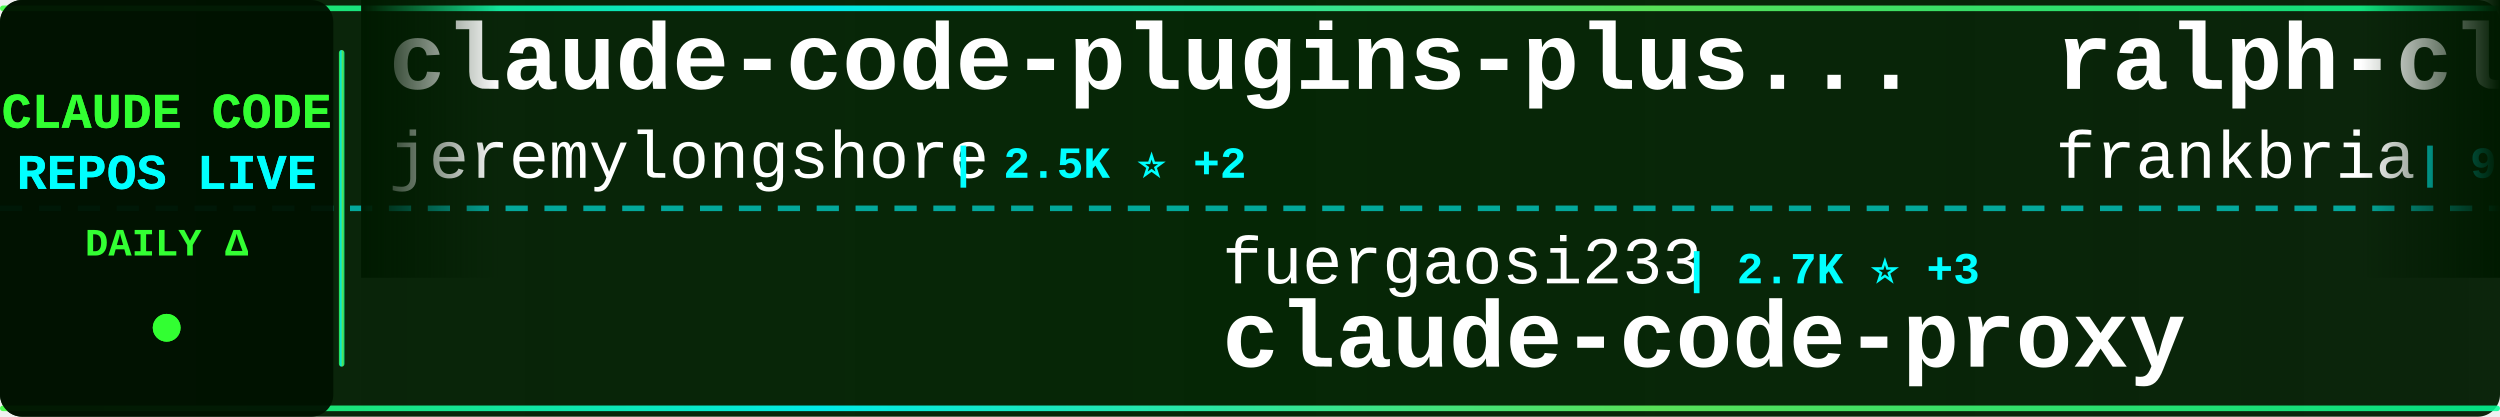
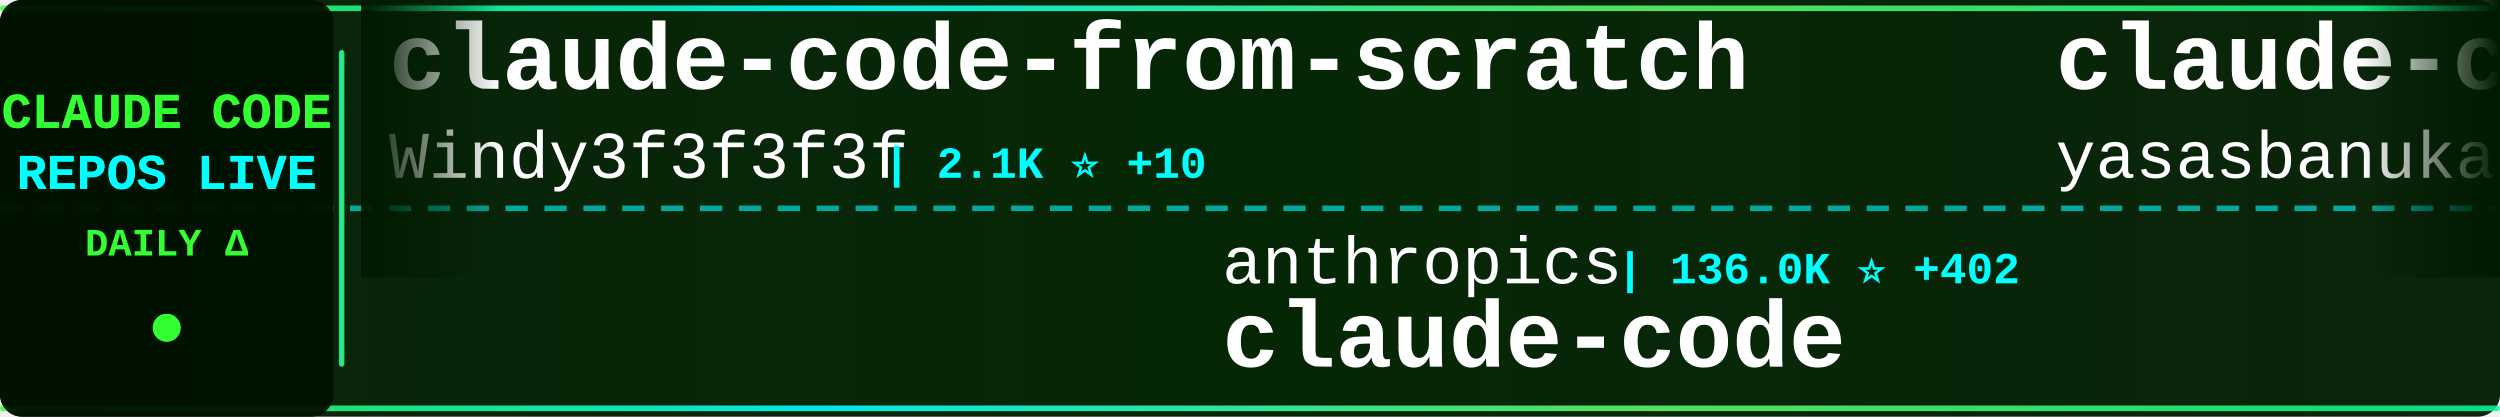
<svg xmlns="http://www.w3.org/2000/svg" width="900" height="150">
  <defs>
    <linearGradient id="tickerBg" x1="0%" y1="0%" x2="100%" y2="0%">
      <stop offset="0%" style="stop-color:#001a00;stop-opacity:0.95" />
      <stop offset="50%" style="stop-color:#002200;stop-opacity:0.98" />
      <stop offset="100%" style="stop-color:#001a00;stop-opacity:0.95" />
    </linearGradient>
    <linearGradient id="borderGrad" x1="0%" y1="0%" x2="100%" y2="0%">
      <stop offset="0%" style="stop-color:#33ff33;stop-opacity:0.85">
        <animate attributeName="stop-opacity" values="0.85;1;0.85" dur="2s" repeatCount="indefinite" />
      </stop>
      <stop offset="33%" style="stop-color:#00ffff;stop-opacity:0.9">
        <animate attributeName="stop-opacity" values="0.9;1;0.9" dur="2.2s" repeatCount="indefinite" />
      </stop>
      <stop offset="66%" style="stop-color:#66ff66;stop-opacity:0.85">
        <animate attributeName="stop-opacity" values="0.85;1;0.85" dur="1.8s" repeatCount="indefinite" />
      </stop>
      <stop offset="100%" style="stop-color:#00ff99;stop-opacity:0.85">
        <animate attributeName="stop-opacity" values="0.85;1;0.85" dur="2s" repeatCount="indefinite" />
      </stop>
    </linearGradient>
    <filter id="textGlow">
      <feGaussianBlur stdDeviation="0.1" result="coloredBlur" />
      <feMerge>
        <feMergeNode in="coloredBlur" />
        <feMergeNode in="SourceGraphic" />
      </feMerge>
    </filter>
    <filter id="metricGlow">
      <feGaussianBlur stdDeviation="0.2" result="coloredBlur" />
      <feMerge>
        <feMergeNode in="coloredBlur" />
        <feMergeNode in="SourceGraphic" />
      </feMerge>
    </filter>
    <linearGradient id="leftFade" x1="0%" y1="0%" x2="100%" y2="0%">
      <stop offset="0%" style="stop-color:#001a00;stop-opacity:1" />
      <stop offset="100%" style="stop-color:#001a00;stop-opacity:0" />
    </linearGradient>
    <linearGradient id="rightFade" x1="0%" y1="0%" x2="100%" y2="0%">
      <stop offset="0%" style="stop-color:#001a00;stop-opacity:0" />
      <stop offset="100%" style="stop-color:#001a00;stop-opacity:1" />
    </linearGradient>
  </defs>
  <rect width="900" height="150" fill="url(#tickerBg)" rx="8" />
  <rect x="0" y="2" width="900" height="2" fill="url(#borderGrad)" rx="1" />
  <rect x="0" y="146" width="900" height="2" fill="url(#borderGrad)" rx="1" />
  <line x1="0" y1="75" x2="900" y2="75" stroke="#00ffff" stroke-width="2" stroke-dasharray="8 6" opacity="0.6" />
  <rect x="0" y="0" width="120" height="150" fill="#001100" opacity="0.95" rx="8" />
  <text x="60" y="46" font-family="'Courier New', monospace" font-size="18" font-weight="bold" fill="#33ff33" text-anchor="middle" filter="url(#textGlow)">
    CLAUDE CODE
  </text>
  <text x="60" y="68" font-family="'Courier New', monospace" font-size="18" font-weight="bold" fill="#00ffff" text-anchor="middle" filter="url(#textGlow)">
    REPOS LIVE
  </text>
  <text x="60" y="92" font-family="'Courier New', monospace" font-size="14" font-weight="bold" fill="#33ff33" text-anchor="middle">
    DAILY Δ
  </text>
  <circle cx="60" cy="118" r="5" fill="#33ff33" filter="url(#metricGlow)">
    <animate attributeName="r" values="4;6;4" dur="1.5s" repeatCount="indefinite" />
    <animate attributeName="opacity" values="0.6;1;0.6" dur="1.5s" repeatCount="indefinite" />
  </circle>
  <rect x="122" y="18" width="2" height="114" fill="url(#borderGrad)" rx="1" />
  <clipPath id="tickerClip">
    <rect x="130" y="0" width="770" height="150" />
  </clipPath>
  <g clip-path="url(#tickerClip)">
    <g id="tickerItems">
      <animateTransform attributeName="transform" attributeType="XML" type="translate" from="0 0" to="-3000 0" dur="54s" repeatCount="indefinite" />
      <g transform="translate(0, 0)">
-         <text x="140" y="32" font-family="'Courier New', monospace" font-size="34" font-weight="bold" fill="#ffffff">claude-code-plugins-plus...</text>
-         <text x="140" y="64" font-family="'Courier New', monospace" font-size="24" font-weight="normal" fill="#ffffff" opacity="1.0">jeremylongshore</text>
-         <text x="342" y="64" font-family="'Courier New', monospace" font-size="16" font-weight="bold" fill="#00ffff"> | 2.5K ⭐ +2</text>
+         <text x="140" y="32" font-family="'Courier New', monospace" font-size="34" font-weight="bold" fill="#ffffff">claude-code-from-scratch</text>
+         <text x="140" y="64" font-family="'Courier New', monospace" font-size="24" font-weight="normal" fill="#ffffff" opacity="1.0">Windy3f3f3f3f</text>
+         <text x="318" y="64" font-family="'Courier New', monospace" font-size="16" font-weight="bold" fill="#00ffff"> | 2.1K ⭐ +10</text>
      </g>
      <g transform="translate(300, 0)">
-         <text x="140" y="102" font-family="'Courier New', monospace" font-size="24" font-weight="normal" fill="#ffffff" opacity="1.0">fuergaosi233</text>
-         <text x="306" y="102" font-family="'Courier New', monospace" font-size="16" font-weight="bold" fill="#00ffff"> | 2.7K ⭐ +3</text>
-         <text x="140" y="132" font-family="'Courier New', monospace" font-size="34" font-weight="bold" fill="#ffffff">claude-code-proxy</text>
+         <text x="140" y="102" font-family="'Courier New', monospace" font-size="24" font-weight="normal" fill="#ffffff" opacity="1.0">anthropics</text>
+         <text x="282" y="102" font-family="'Courier New', monospace" font-size="16" font-weight="bold" fill="#00ffff"> | 136.0K ⭐ +402</text>
+         <text x="140" y="132" font-family="'Courier New', monospace" font-size="34" font-weight="bold" fill="#ffffff">claude-code</text>
      </g>
      <g transform="translate(600, 0)">
-         <text x="140" y="32" font-family="'Courier New', monospace" font-size="34" font-weight="bold" fill="#ffffff">ralph-claude-code</text>
-         <text x="140" y="64" font-family="'Courier New', monospace" font-size="24" font-weight="normal" fill="#ffffff" opacity="1.0">frankbria</text>
-         <text x="270" y="64" font-family="'Courier New', monospace" font-size="16" font-weight="bold" fill="#00ffff"> | 9.5K ⭐ +2</text>
+         <text x="140" y="32" font-family="'Courier New', monospace" font-size="34" font-weight="bold" fill="#ffffff">claude-code</text>
+         <text x="140" y="64" font-family="'Courier New', monospace" font-size="24" font-weight="normal" fill="#ffffff" opacity="1.0">yasasbanukaofficial</text>
+         <text x="390" y="64" font-family="'Courier New', monospace" font-size="16" font-weight="bold" fill="#00ffff"> | 3.6K ⭐ +5</text>
      </g>
      <g transform="translate(900, 0)">
-         <text x="140" y="102" font-family="'Courier New', monospace" font-size="24" font-weight="normal" fill="#ffffff" opacity="1.0">hangsman</text>
-         <text x="258" y="102" font-family="'Courier New', monospace" font-size="16" font-weight="bold" fill="#00ffff"> | 787 ⭐</text>
-         <text x="140" y="132" font-family="'Courier New', monospace" font-size="34" font-weight="bold" fill="#ffffff">claude-code-source</text>
+         <text x="140" y="102" font-family="'Courier New', monospace" font-size="24" font-weight="normal" fill="#ffffff" opacity="1.0">KPR111</text>
+         <text x="234" y="102" font-family="'Courier New', monospace" font-size="16" font-weight="bold" fill="#00ffff"> | 18 ⭐</text>
+         <text x="140" y="132" font-family="'Courier New', monospace" font-size="34" font-weight="bold" fill="#ffffff">Claude-Code</text>
      </g>
      <g transform="translate(1200, 0)">
-         <text x="140" y="32" font-family="'Courier New', monospace" font-size="34" font-weight="bold" fill="#ffffff">skills</text>
-         <text x="140" y="64" font-family="'Courier New', monospace" font-size="24" font-weight="normal" fill="#ffffff" opacity="1.0">anthropics</text>
-         <text x="282" y="64" font-family="'Courier New', monospace" font-size="16" font-weight="bold" fill="#00ffff"> | 158.0K ⭐ +253</text>
+         <text x="140" y="32" font-family="'Courier New', monospace" font-size="34" font-weight="bold" fill="#ffffff">claude-code-rust</text>
+         <text x="140" y="64" font-family="'Courier New', monospace" font-size="24" font-weight="normal" fill="#ffffff" opacity="1.0">lorryjovens-hub</text>
+         <text x="342" y="64" font-family="'Courier New', monospace" font-size="16" font-weight="bold" fill="#00ffff"> | 1.7K ⭐ +1</text>
      </g>
      <g transform="translate(1500, 0)">
-         <text x="140" y="102" font-family="'Courier New', monospace" font-size="24" font-weight="normal" fill="#ffffff" opacity="1.0">huangserva</text>
-         <text x="282" y="102" font-family="'Courier New', monospace" font-size="16" font-weight="bold" fill="#00ffff"> | 619 ⭐ +1</text>
-         <text x="140" y="132" font-family="'Courier New', monospace" font-size="34" font-weight="bold" fill="#ffffff">claude-code-cli</text>
+         <text x="140" y="102" font-family="'Courier New', monospace" font-size="24" font-weight="normal" fill="#ffffff" opacity="1.0">VineeTagarwaL-code</text>
+         <text x="378" y="102" font-family="'Courier New', monospace" font-size="16" font-weight="bold" fill="#00ffff"> | 276 ⭐</text>
+         <text x="140" y="132" font-family="'Courier New', monospace" font-size="34" font-weight="bold" fill="#ffffff">claude-code</text>
      </g>
      <g transform="translate(1800, 0)">
-         <text x="140" y="32" font-family="'Courier New', monospace" font-size="34" font-weight="bold" fill="#ffffff">claude-code-settings</text>
-         <text x="140" y="64" font-family="'Courier New', monospace" font-size="24" font-weight="normal" fill="#ffffff" opacity="1.0">feiskyer</text>
-         <text x="258" y="64" font-family="'Courier New', monospace" font-size="16" font-weight="bold" fill="#00ffff"> | 1.6K ⭐ +3</text>
+         <text x="140" y="32" font-family="'Courier New', monospace" font-size="34" font-weight="bold" fill="#ffffff">Claude-Code-Usage-Monito...</text>
+         <text x="140" y="64" font-family="'Courier New', monospace" font-size="24" font-weight="normal" fill="#ffffff" opacity="1.0">Maciek-roboblog</text>
+         <text x="342" y="64" font-family="'Courier New', monospace" font-size="16" font-weight="bold" fill="#00ffff"> | 8.4K ⭐ +10</text>
      </g>
      <g transform="translate(2100, 0)">
-         <text x="140" y="102" font-family="'Courier New', monospace" font-size="24" font-weight="normal" fill="#ffffff" opacity="1.0">Chachamaru127</text>
-         <text x="318" y="102" font-family="'Courier New', monospace" font-size="16" font-weight="bold" fill="#00ffff"> | 2.9K ⭐ +6</text>
-         <text x="140" y="132" font-family="'Courier New', monospace" font-size="34" font-weight="bold" fill="#ffffff">claude-code-harness</text>
+         <text x="140" y="102" font-family="'Courier New', monospace" font-size="24" font-weight="normal" fill="#ffffff" opacity="1.0">kodu-ai</text>
+         <text x="246" y="102" font-family="'Courier New', monospace" font-size="16" font-weight="bold" fill="#00ffff"> | 5.3K ⭐ +1</text>
+         <text x="140" y="132" font-family="'Courier New', monospace" font-size="34" font-weight="bold" fill="#ffffff">claude-coder</text>
      </g>
      <g transform="translate(2400, 0)">
-         <text x="140" y="32" font-family="'Courier New', monospace" font-size="34" font-weight="bold" fill="#ffffff">claude-code-ultimate-gui...</text>
-         <text x="140" y="64" font-family="'Courier New', monospace" font-size="24" font-weight="normal" fill="#ffffff" opacity="1.0">FlorianBruniaux</text>
-         <text x="342" y="64" font-family="'Courier New', monospace" font-size="16" font-weight="bold" fill="#00ffff"> | 5.3K ⭐ +13</text>
+         <text x="140" y="32" font-family="'Courier New', monospace" font-size="34" font-weight="bold" fill="#ffffff">learn-claude-code</text>
+         <text x="140" y="64" font-family="'Courier New', monospace" font-size="24" font-weight="normal" fill="#ffffff" opacity="1.0">shareAI-lab</text>
+         <text x="294" y="64" font-family="'Courier New', monospace" font-size="16" font-weight="bold" fill="#00ffff"> | 69.8K ⭐ +82</text>
      </g>
      <g transform="translate(2700, 0)">
-         <text x="140" y="102" font-family="'Courier New', monospace" font-size="24" font-weight="normal" fill="#ffffff" opacity="1.0">wanshuiyin</text>
-         <text x="282" y="102" font-family="'Courier New', monospace" font-size="16" font-weight="bold" fill="#00ffff"> | 13.0K ⭐ +26</text>
-         <text x="140" y="132" font-family="'Courier New', monospace" font-size="34" font-weight="bold" fill="#ffffff">Auto-claude-code-researc...</text>
+         <text x="140" y="102" font-family="'Courier New', monospace" font-size="24" font-weight="normal" fill="#ffffff" opacity="1.0">andrew-kramer-inno</text>
+         <text x="378" y="102" font-family="'Courier New', monospace" font-size="16" font-weight="bold" fill="#00ffff"> | 593 ⭐</text>
+         <text x="140" y="132" font-family="'Courier New', monospace" font-size="34" font-weight="bold" fill="#ffffff">claude-code-source-build</text>
      </g>
      <g transform="translate(3000, 0)">
-         <text x="140" y="32" font-family="'Courier New', monospace" font-size="34" font-weight="bold" fill="#ffffff">claude-code-plugins-plus...</text>
-         <text x="140" y="64" font-family="'Courier New', monospace" font-size="24" font-weight="normal" fill="#ffffff" opacity="1.0">jeremylongshore</text>
-         <text x="342" y="64" font-family="'Courier New', monospace" font-size="16" font-weight="bold" fill="#00ffff"> | 2.5K ⭐ +2</text>
+         <text x="140" y="32" font-family="'Courier New', monospace" font-size="34" font-weight="bold" fill="#ffffff">claude-code-from-scratch</text>
+         <text x="140" y="64" font-family="'Courier New', monospace" font-size="24" font-weight="normal" fill="#ffffff" opacity="1.0">Windy3f3f3f3f</text>
+         <text x="318" y="64" font-family="'Courier New', monospace" font-size="16" font-weight="bold" fill="#00ffff"> | 2.1K ⭐ +10</text>
      </g>
      <g transform="translate(3300, 0)">
-         <text x="140" y="102" font-family="'Courier New', monospace" font-size="24" font-weight="normal" fill="#ffffff" opacity="1.0">fuergaosi233</text>
-         <text x="306" y="102" font-family="'Courier New', monospace" font-size="16" font-weight="bold" fill="#00ffff"> | 2.7K ⭐ +3</text>
-         <text x="140" y="132" font-family="'Courier New', monospace" font-size="34" font-weight="bold" fill="#ffffff">claude-code-proxy</text>
+         <text x="140" y="102" font-family="'Courier New', monospace" font-size="24" font-weight="normal" fill="#ffffff" opacity="1.0">anthropics</text>
+         <text x="282" y="102" font-family="'Courier New', monospace" font-size="16" font-weight="bold" fill="#00ffff"> | 136.0K ⭐ +402</text>
+         <text x="140" y="132" font-family="'Courier New', monospace" font-size="34" font-weight="bold" fill="#ffffff">claude-code</text>
      </g>
      <g transform="translate(3600, 0)">
-         <text x="140" y="32" font-family="'Courier New', monospace" font-size="34" font-weight="bold" fill="#ffffff">ralph-claude-code</text>
-         <text x="140" y="64" font-family="'Courier New', monospace" font-size="24" font-weight="normal" fill="#ffffff" opacity="1.0">frankbria</text>
-         <text x="270" y="64" font-family="'Courier New', monospace" font-size="16" font-weight="bold" fill="#00ffff"> | 9.5K ⭐ +2</text>
+         <text x="140" y="32" font-family="'Courier New', monospace" font-size="34" font-weight="bold" fill="#ffffff">claude-code</text>
+         <text x="140" y="64" font-family="'Courier New', monospace" font-size="24" font-weight="normal" fill="#ffffff" opacity="1.0">yasasbanukaofficial</text>
+         <text x="390" y="64" font-family="'Courier New', monospace" font-size="16" font-weight="bold" fill="#00ffff"> | 3.6K ⭐ +5</text>
      </g>
      <g transform="translate(3900, 0)">
-         <text x="140" y="102" font-family="'Courier New', monospace" font-size="24" font-weight="normal" fill="#ffffff" opacity="1.0">hangsman</text>
-         <text x="258" y="102" font-family="'Courier New', monospace" font-size="16" font-weight="bold" fill="#00ffff"> | 787 ⭐</text>
-         <text x="140" y="132" font-family="'Courier New', monospace" font-size="34" font-weight="bold" fill="#ffffff">claude-code-source</text>
+         <text x="140" y="102" font-family="'Courier New', monospace" font-size="24" font-weight="normal" fill="#ffffff" opacity="1.0">KPR111</text>
+         <text x="234" y="102" font-family="'Courier New', monospace" font-size="16" font-weight="bold" fill="#00ffff"> | 18 ⭐</text>
+         <text x="140" y="132" font-family="'Courier New', monospace" font-size="34" font-weight="bold" fill="#ffffff">Claude-Code</text>
      </g>
    </g>
  </g>
  <rect x="130" y="0" width="50" height="100" fill="url(#leftFade)" />
  <rect x="850" y="0" width="50" height="100" fill="url(#rightFade)" />
</svg>
